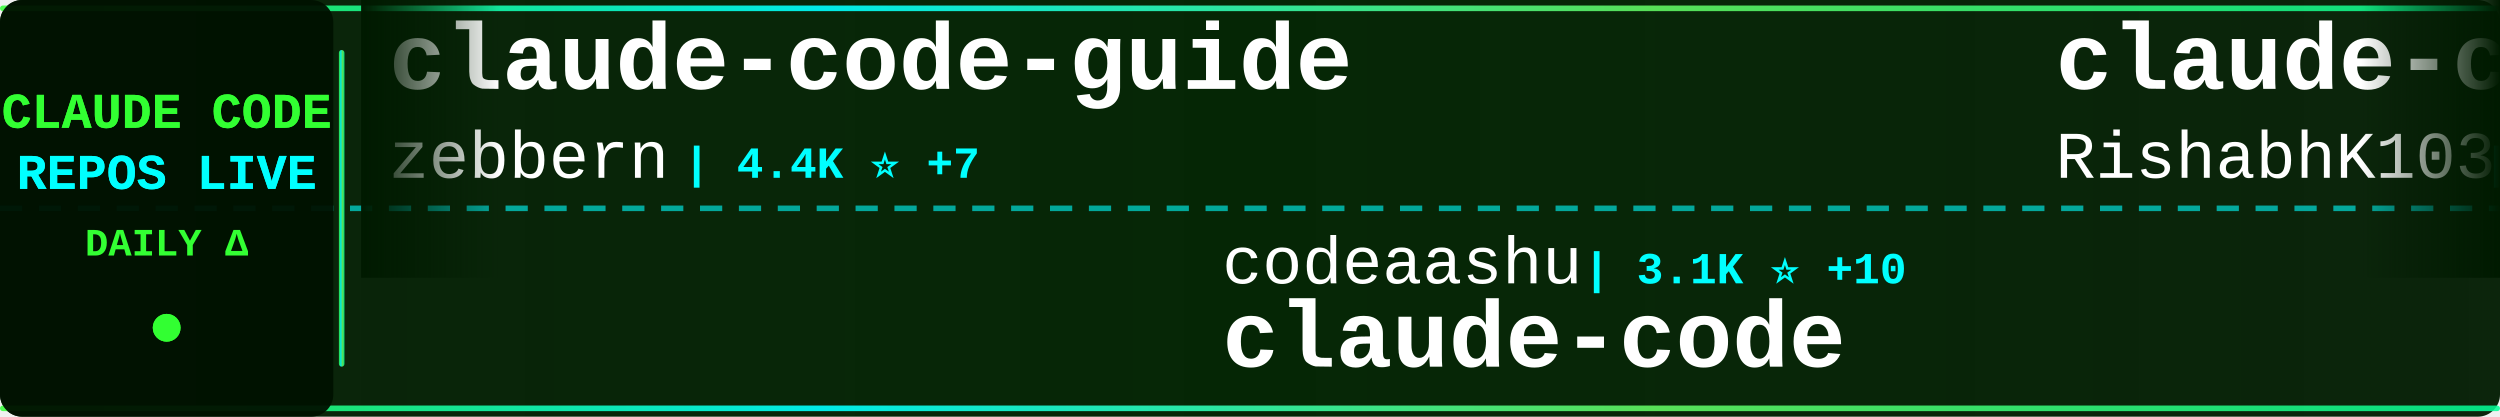
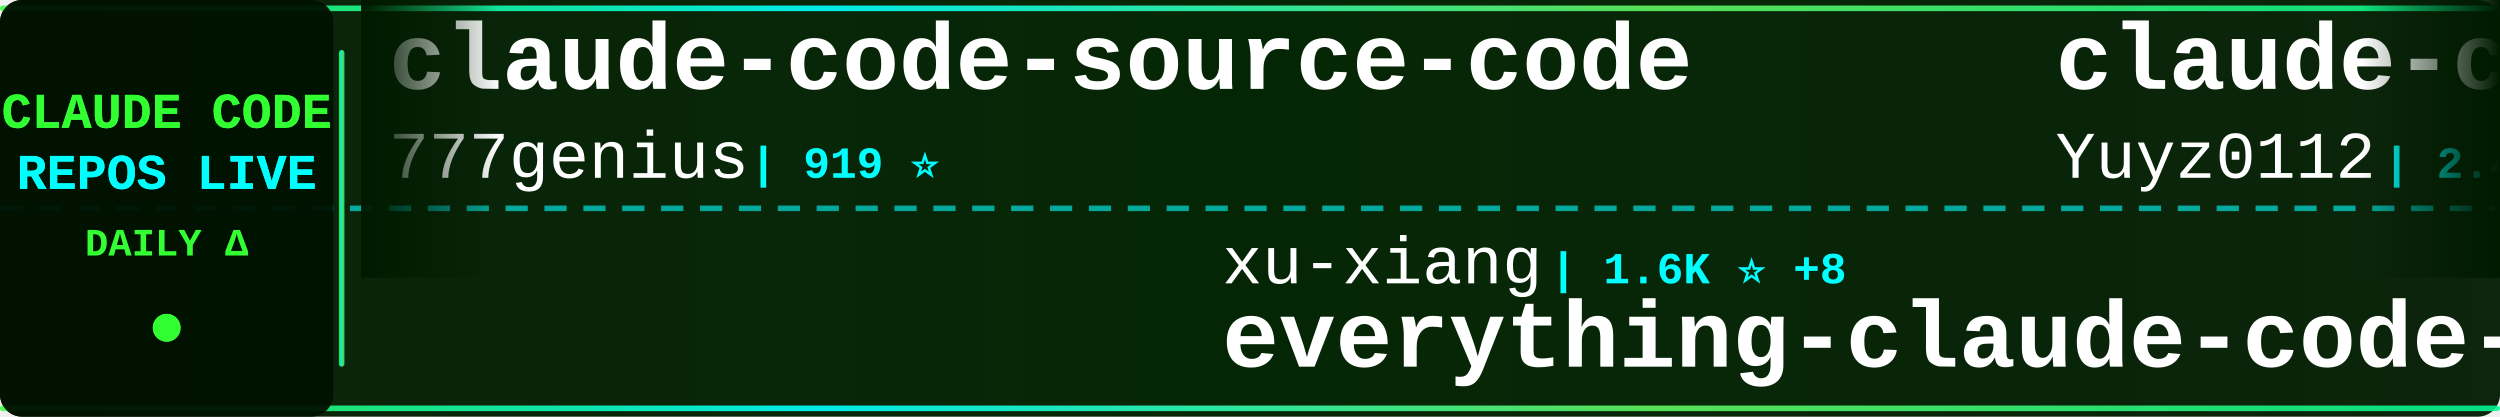
<svg xmlns="http://www.w3.org/2000/svg" width="900" height="150">
  <defs>
    <linearGradient id="tickerBg" x1="0%" y1="0%" x2="100%" y2="0%">
      <stop offset="0%" style="stop-color:#001a00;stop-opacity:0.95" />
      <stop offset="50%" style="stop-color:#002200;stop-opacity:0.98" />
      <stop offset="100%" style="stop-color:#001a00;stop-opacity:0.95" />
    </linearGradient>
    <linearGradient id="borderGrad" x1="0%" y1="0%" x2="100%" y2="0%">
      <stop offset="0%" style="stop-color:#33ff33;stop-opacity:0.85">
        <animate attributeName="stop-opacity" values="0.85;1;0.85" dur="2s" repeatCount="indefinite" />
      </stop>
      <stop offset="33%" style="stop-color:#00ffff;stop-opacity:0.9">
        <animate attributeName="stop-opacity" values="0.9;1;0.9" dur="2.2s" repeatCount="indefinite" />
      </stop>
      <stop offset="66%" style="stop-color:#66ff66;stop-opacity:0.85">
        <animate attributeName="stop-opacity" values="0.85;1;0.85" dur="1.8s" repeatCount="indefinite" />
      </stop>
      <stop offset="100%" style="stop-color:#00ff99;stop-opacity:0.85">
        <animate attributeName="stop-opacity" values="0.85;1;0.85" dur="2s" repeatCount="indefinite" />
      </stop>
    </linearGradient>
    <filter id="textGlow">
      <feGaussianBlur stdDeviation="0.1" result="coloredBlur" />
      <feMerge>
        <feMergeNode in="coloredBlur" />
        <feMergeNode in="SourceGraphic" />
      </feMerge>
    </filter>
    <filter id="metricGlow">
      <feGaussianBlur stdDeviation="0.2" result="coloredBlur" />
      <feMerge>
        <feMergeNode in="coloredBlur" />
        <feMergeNode in="SourceGraphic" />
      </feMerge>
    </filter>
    <linearGradient id="leftFade" x1="0%" y1="0%" x2="100%" y2="0%">
      <stop offset="0%" style="stop-color:#001a00;stop-opacity:1" />
      <stop offset="100%" style="stop-color:#001a00;stop-opacity:0" />
    </linearGradient>
    <linearGradient id="rightFade" x1="0%" y1="0%" x2="100%" y2="0%">
      <stop offset="0%" style="stop-color:#001a00;stop-opacity:0" />
      <stop offset="100%" style="stop-color:#001a00;stop-opacity:1" />
    </linearGradient>
  </defs>
  <rect width="900" height="150" fill="url(#tickerBg)" rx="8" />
  <rect x="0" y="2" width="900" height="2" fill="url(#borderGrad)" rx="1" />
  <rect x="0" y="146" width="900" height="2" fill="url(#borderGrad)" rx="1" />
  <line x1="0" y1="75" x2="900" y2="75" stroke="#00ffff" stroke-width="2" stroke-dasharray="8 6" opacity="0.6" />
  <rect x="0" y="0" width="120" height="150" fill="#001100" opacity="0.95" rx="8" />
  <text x="60" y="46" font-family="'Courier New', monospace" font-size="18" font-weight="bold" fill="#33ff33" text-anchor="middle" filter="url(#textGlow)">
    CLAUDE CODE
  </text>
  <text x="60" y="68" font-family="'Courier New', monospace" font-size="18" font-weight="bold" fill="#00ffff" text-anchor="middle" filter="url(#textGlow)">
    REPOS LIVE
  </text>
  <text x="60" y="92" font-family="'Courier New', monospace" font-size="14" font-weight="bold" fill="#33ff33" text-anchor="middle">
    DAILY Δ
  </text>
  <circle cx="60" cy="118" r="5" fill="#33ff33" filter="url(#metricGlow)">
    <animate attributeName="r" values="4;6;4" dur="1.5s" repeatCount="indefinite" />
    <animate attributeName="opacity" values="0.6;1;0.6" dur="1.5s" repeatCount="indefinite" />
  </circle>
  <rect x="122" y="18" width="2" height="114" fill="url(#borderGrad)" rx="1" />
  <clipPath id="tickerClip">
    <rect x="130" y="0" width="770" height="150" />
  </clipPath>
  <g clip-path="url(#tickerClip)">
    <g id="tickerItems">
      <animateTransform attributeName="transform" attributeType="XML" type="translate" from="0 0" to="-3000 0" dur="54s" repeatCount="indefinite" />
      <g transform="translate(0, 0)">
-         <text x="140" y="32" font-family="'Courier New', monospace" font-size="34" font-weight="bold" fill="#ffffff">claude-code-guide</text>
-         <text x="140" y="64" font-family="'Courier New', monospace" font-size="24" font-weight="normal" fill="#ffffff" opacity="1.0">zebbern</text>
-         <text x="246" y="64" font-family="'Courier New', monospace" font-size="16" font-weight="bold" fill="#00ffff"> | 4.4K ⭐ +7</text>
+         <text x="140" y="32" font-family="'Courier New', monospace" font-size="34" font-weight="bold" fill="#ffffff">claude-code-source-code</text>
+         <text x="140" y="64" font-family="'Courier New', monospace" font-size="24" font-weight="normal" fill="#ffffff" opacity="1.0">777genius</text>
+         <text x="270" y="64" font-family="'Courier New', monospace" font-size="16" font-weight="bold" fill="#00ffff"> | 919 ⭐</text>
      </g>
      <g transform="translate(300, 0)">
-         <text x="140" y="102" font-family="'Courier New', monospace" font-size="24" font-weight="normal" fill="#ffffff" opacity="1.0">codeaashu</text>
-         <text x="270" y="102" font-family="'Courier New', monospace" font-size="16" font-weight="bold" fill="#00ffff"> | 3.1K ⭐ +10</text>
-         <text x="140" y="132" font-family="'Courier New', monospace" font-size="34" font-weight="bold" fill="#ffffff">claude-code</text>
+         <text x="140" y="102" font-family="'Courier New', monospace" font-size="24" font-weight="normal" fill="#ffffff" opacity="1.0">xu-xiang</text>
+         <text x="258" y="102" font-family="'Courier New', monospace" font-size="16" font-weight="bold" fill="#00ffff"> | 1.6K ⭐ +8</text>
+         <text x="140" y="132" font-family="'Courier New', monospace" font-size="34" font-weight="bold" fill="#ffffff">everything-claude-code-z...</text>
      </g>
      <g transform="translate(600, 0)">
-         <text x="140" y="32" font-family="'Courier New', monospace" font-size="34" font-weight="bold" fill="#ffffff">claude-code</text>
-         <text x="140" y="64" font-family="'Courier New', monospace" font-size="24" font-weight="normal" fill="#ffffff" opacity="1.0">RishabhK103</text>
-         <text x="294" y="64" font-family="'Courier New', monospace" font-size="16" font-weight="bold" fill="#00ffff"> | 101 ⭐</text>
+         <text x="140" y="32" font-family="'Courier New', monospace" font-size="34" font-weight="bold" fill="#ffffff">claude-code-reverse</text>
+         <text x="140" y="64" font-family="'Courier New', monospace" font-size="24" font-weight="normal" fill="#ffffff" opacity="1.0">Yuyz0112</text>
+         <text x="258" y="64" font-family="'Courier New', monospace" font-size="16" font-weight="bold" fill="#00ffff"> | 2.4K ⭐</text>
      </g>
      <g transform="translate(900, 0)">
-         <text x="140" y="102" font-family="'Courier New', monospace" font-size="24" font-weight="normal" fill="#ffffff" opacity="1.0">777genius</text>
-         <text x="270" y="102" font-family="'Courier New', monospace" font-size="16" font-weight="bold" fill="#00ffff"> | 919 ⭐</text>
-         <text x="140" y="132" font-family="'Courier New', monospace" font-size="34" font-weight="bold" fill="#ffffff">claude-code-source-code</text>
+         <text x="140" y="102" font-family="'Courier New', monospace" font-size="24" font-weight="normal" fill="#ffffff" opacity="1.0">Cranot</text>
+         <text x="234" y="102" font-family="'Courier New', monospace" font-size="16" font-weight="bold" fill="#00ffff"> | 2.8K ⭐ +1</text>
+         <text x="140" y="132" font-family="'Courier New', monospace" font-size="34" font-weight="bold" fill="#ffffff">claude-code-guide</text>
      </g>
      <g transform="translate(1200, 0)">
        <text x="140" y="32" font-family="'Courier New', monospace" font-size="34" font-weight="bold" fill="#ffffff">claude-code</text>
-         <text x="140" y="64" font-family="'Courier New', monospace" font-size="24" font-weight="normal" fill="#ffffff" opacity="1.0">tanbiralam</text>
-         <text x="282" y="64" font-family="'Courier New', monospace" font-size="16" font-weight="bold" fill="#00ffff"> | 2.0K ⭐ +3</text>
+         <text x="140" y="64" font-family="'Courier New', monospace" font-size="24" font-weight="normal" fill="#ffffff" opacity="1.0">claude-code-best</text>
+         <text x="354" y="64" font-family="'Courier New', monospace" font-size="16" font-weight="bold" fill="#00ffff"> | 21.0K ⭐ +47</text>
      </g>
      <g transform="translate(1500, 0)">
-         <text x="140" y="102" font-family="'Courier New', monospace" font-size="24" font-weight="normal" fill="#ffffff" opacity="1.0">shareAI-lab</text>
-         <text x="294" y="102" font-family="'Courier New', monospace" font-size="16" font-weight="bold" fill="#00ffff"> | 70.5K ⭐ +137</text>
-         <text x="140" y="132" font-family="'Courier New', monospace" font-size="34" font-weight="bold" fill="#ffffff">learn-claude-code</text>
+         <text x="140" y="102" font-family="'Courier New', monospace" font-size="24" font-weight="normal" fill="#ffffff" opacity="1.0">frankbria</text>
+         <text x="270" y="102" font-family="'Courier New', monospace" font-size="16" font-weight="bold" fill="#00ffff"> | 9.5K ⭐ +3</text>
+         <text x="140" y="132" font-family="'Courier New', monospace" font-size="34" font-weight="bold" fill="#ffffff">ralph-claude-code</text>
      </g>
      <g transform="translate(1800, 0)">
-         <text x="140" y="32" font-family="'Courier New', monospace" font-size="34" font-weight="bold" fill="#ffffff">Claude-code</text>
-         <text x="140" y="64" font-family="'Courier New', monospace" font-size="24" font-weight="normal" fill="#ffffff" opacity="1.0">zstmfhy</text>
-         <text x="246" y="64" font-family="'Courier New', monospace" font-size="16" font-weight="bold" fill="#00ffff"> | 190 ⭐</text>
+         <text x="140" y="32" font-family="'Courier New', monospace" font-size="34" font-weight="bold" fill="#ffffff">claude-code</text>
+         <text x="140" y="64" font-family="'Courier New', monospace" font-size="24" font-weight="normal" fill="#ffffff" opacity="1.0">Onewon</text>
+         <text x="234" y="64" font-family="'Courier New', monospace" font-size="16" font-weight="bold" fill="#00ffff"> | 184 ⭐</text>
      </g>
      <g transform="translate(2100, 0)">
-         <text x="140" y="102" font-family="'Courier New', monospace" font-size="24" font-weight="normal" fill="#ffffff" opacity="1.0">ykdojo</text>
-         <text x="234" y="102" font-family="'Courier New', monospace" font-size="16" font-weight="bold" fill="#00ffff"> | 9.1K ⭐ +35</text>
-         <text x="140" y="132" font-family="'Courier New', monospace" font-size="34" font-weight="bold" fill="#ffffff">claude-code-tips</text>
+         <text x="140" y="102" font-family="'Courier New', monospace" font-size="24" font-weight="normal" fill="#ffffff" opacity="1.0">davila7</text>
+         <text x="246" y="102" font-family="'Courier New', monospace" font-size="16" font-weight="bold" fill="#00ffff"> | 28.6K ⭐ +104</text>
+         <text x="140" y="132" font-family="'Courier New', monospace" font-size="34" font-weight="bold" fill="#ffffff">claude-code-templates</text>
      </g>
      <g transform="translate(2400, 0)">
-         <text x="140" y="32" font-family="'Courier New', monospace" font-size="34" font-weight="bold" fill="#ffffff">claude-code-harness</text>
-         <text x="140" y="64" font-family="'Courier New', monospace" font-size="24" font-weight="normal" fill="#ffffff" opacity="1.0">Chachamaru127</text>
-         <text x="318" y="64" font-family="'Courier New', monospace" font-size="16" font-weight="bold" fill="#00ffff"> | 3.0K ⭐ +4</text>
+         <text x="140" y="32" font-family="'Courier New', monospace" font-size="34" font-weight="bold" fill="#ffffff">my-claude-code-setup</text>
+         <text x="140" y="64" font-family="'Courier New', monospace" font-size="24" font-weight="normal" fill="#ffffff" opacity="1.0">centminmod</text>
+         <text x="282" y="64" font-family="'Courier New', monospace" font-size="16" font-weight="bold" fill="#00ffff"> | 2.5K ⭐ +5</text>
      </g>
      <g transform="translate(2700, 0)">
-         <text x="140" y="102" font-family="'Courier New', monospace" font-size="24" font-weight="normal" fill="#ffffff" opacity="1.0">Piebald-AI</text>
-         <text x="282" y="102" font-family="'Courier New', monospace" font-size="16" font-weight="bold" fill="#00ffff"> | 11.7K ⭐ +29</text>
-         <text x="140" y="132" font-family="'Courier New', monospace" font-size="34" font-weight="bold" fill="#ffffff">claude-code-system-promp...</text>
+         <text x="140" y="102" font-family="'Courier New', monospace" font-size="24" font-weight="normal" fill="#ffffff" opacity="1.0">lintsinghua</text>
+         <text x="294" y="102" font-family="'Courier New', monospace" font-size="16" font-weight="bold" fill="#00ffff"> | 3.9K ⭐ +9</text>
+         <text x="140" y="132" font-family="'Courier New', monospace" font-size="34" font-weight="bold" fill="#ffffff">claude-code-book</text>
      </g>
      <g transform="translate(3000, 0)">
-         <text x="140" y="32" font-family="'Courier New', monospace" font-size="34" font-weight="bold" fill="#ffffff">claude-code-guide</text>
-         <text x="140" y="64" font-family="'Courier New', monospace" font-size="24" font-weight="normal" fill="#ffffff" opacity="1.0">zebbern</text>
-         <text x="246" y="64" font-family="'Courier New', monospace" font-size="16" font-weight="bold" fill="#00ffff"> | 4.4K ⭐ +7</text>
+         <text x="140" y="32" font-family="'Courier New', monospace" font-size="34" font-weight="bold" fill="#ffffff">claude-code-source-code</text>
+         <text x="140" y="64" font-family="'Courier New', monospace" font-size="24" font-weight="normal" fill="#ffffff" opacity="1.0">777genius</text>
+         <text x="270" y="64" font-family="'Courier New', monospace" font-size="16" font-weight="bold" fill="#00ffff"> | 919 ⭐</text>
      </g>
      <g transform="translate(3300, 0)">
-         <text x="140" y="102" font-family="'Courier New', monospace" font-size="24" font-weight="normal" fill="#ffffff" opacity="1.0">codeaashu</text>
-         <text x="270" y="102" font-family="'Courier New', monospace" font-size="16" font-weight="bold" fill="#00ffff"> | 3.1K ⭐ +10</text>
-         <text x="140" y="132" font-family="'Courier New', monospace" font-size="34" font-weight="bold" fill="#ffffff">claude-code</text>
+         <text x="140" y="102" font-family="'Courier New', monospace" font-size="24" font-weight="normal" fill="#ffffff" opacity="1.0">xu-xiang</text>
+         <text x="258" y="102" font-family="'Courier New', monospace" font-size="16" font-weight="bold" fill="#00ffff"> | 1.6K ⭐ +8</text>
+         <text x="140" y="132" font-family="'Courier New', monospace" font-size="34" font-weight="bold" fill="#ffffff">everything-claude-code-z...</text>
      </g>
      <g transform="translate(3600, 0)">
-         <text x="140" y="32" font-family="'Courier New', monospace" font-size="34" font-weight="bold" fill="#ffffff">claude-code</text>
-         <text x="140" y="64" font-family="'Courier New', monospace" font-size="24" font-weight="normal" fill="#ffffff" opacity="1.0">RishabhK103</text>
-         <text x="294" y="64" font-family="'Courier New', monospace" font-size="16" font-weight="bold" fill="#00ffff"> | 101 ⭐</text>
+         <text x="140" y="32" font-family="'Courier New', monospace" font-size="34" font-weight="bold" fill="#ffffff">claude-code-reverse</text>
+         <text x="140" y="64" font-family="'Courier New', monospace" font-size="24" font-weight="normal" fill="#ffffff" opacity="1.0">Yuyz0112</text>
+         <text x="258" y="64" font-family="'Courier New', monospace" font-size="16" font-weight="bold" fill="#00ffff"> | 2.4K ⭐</text>
      </g>
      <g transform="translate(3900, 0)">
-         <text x="140" y="102" font-family="'Courier New', monospace" font-size="24" font-weight="normal" fill="#ffffff" opacity="1.0">777genius</text>
-         <text x="270" y="102" font-family="'Courier New', monospace" font-size="16" font-weight="bold" fill="#00ffff"> | 919 ⭐</text>
-         <text x="140" y="132" font-family="'Courier New', monospace" font-size="34" font-weight="bold" fill="#ffffff">claude-code-source-code</text>
+         <text x="140" y="102" font-family="'Courier New', monospace" font-size="24" font-weight="normal" fill="#ffffff" opacity="1.0">Cranot</text>
+         <text x="234" y="102" font-family="'Courier New', monospace" font-size="16" font-weight="bold" fill="#00ffff"> | 2.8K ⭐ +1</text>
+         <text x="140" y="132" font-family="'Courier New', monospace" font-size="34" font-weight="bold" fill="#ffffff">claude-code-guide</text>
      </g>
    </g>
  </g>
  <rect x="130" y="0" width="50" height="100" fill="url(#leftFade)" />
  <rect x="850" y="0" width="50" height="100" fill="url(#rightFade)" />
</svg>
